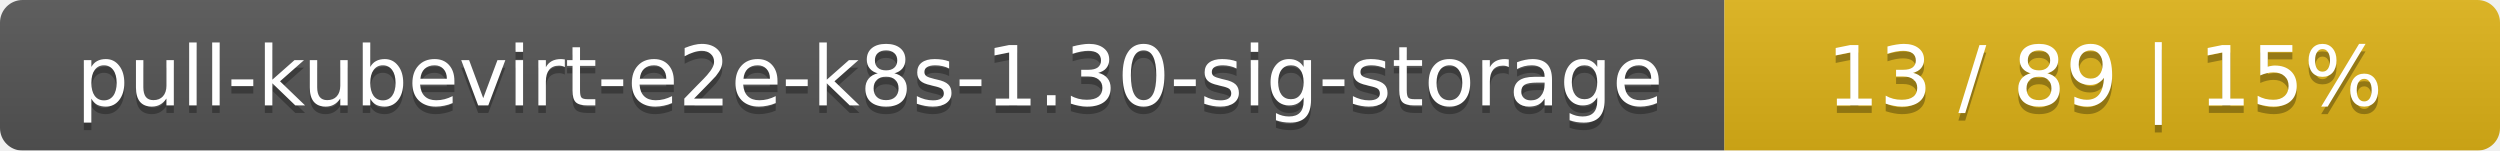
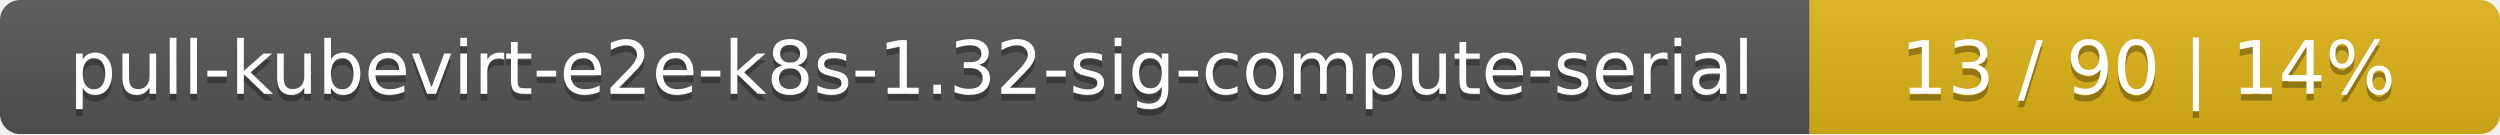
- <svg xmlns="http://www.w3.org/2000/svg" width="332" height="20">
+ <svg xmlns="http://www.w3.org/2000/svg" width="373" height="20">
  <linearGradient id="smooth" x2="0" y2="100%">
    <stop offset="0" stop-color="#bbb" stop-opacity=".1" />
    <stop offset="1" stop-opacity=".1" />
  </linearGradient>
  <mask id="round">
-     <rect width="332" height="20" rx="3" fill="#fff" />
+     <rect width="373" height="20" rx="3" fill="#fff" />
  </mask>
  <g mask="url(#round)">
-     <rect width="229" height="20" fill="#555" />
-     <rect x="229" width="103" height="20" fill="#dfb317" />
-     <rect width="332" height="20" fill="url(#smooth)" />
+     <rect width="270" height="20" fill="#555" />
+     <rect x="270" width="103" height="20" fill="#dfb317" />
+     <rect width="373" height="20" fill="url(#smooth)" />
  </g>
  <g fill="#fff" text-anchor="middle" font-family="DejaVu Sans,Verdana,Geneva,sans-serif" font-size="11">
-     <text x="115.5" y="15" fill="#010101" fill-opacity=".3">pull-kubevirt-e2e-k8s-1.30-sig-storage</text>
-     <text x="115.5" y="14">pull-kubevirt-e2e-k8s-1.30-sig-storage</text>
-     <text x="279.5" y="15" fill="#010101" fill-opacity=".3">13 / 89    |    15%</text>
-     <text x="279.5" y="14">13 / 89    |    15%</text>
+     <text x="136" y="15" fill="#010101" fill-opacity=".3">pull-kubevirt-e2e-k8s-1.32-sig-compute-serial</text>
+     <text x="136" y="14">pull-kubevirt-e2e-k8s-1.32-sig-compute-serial</text>
+     <text x="320.5" y="15" fill="#010101" fill-opacity=".3">13 / 90    |    14%</text>
+     <text x="320.5" y="14">13 / 90    |    14%</text>
  </g>
</svg>
